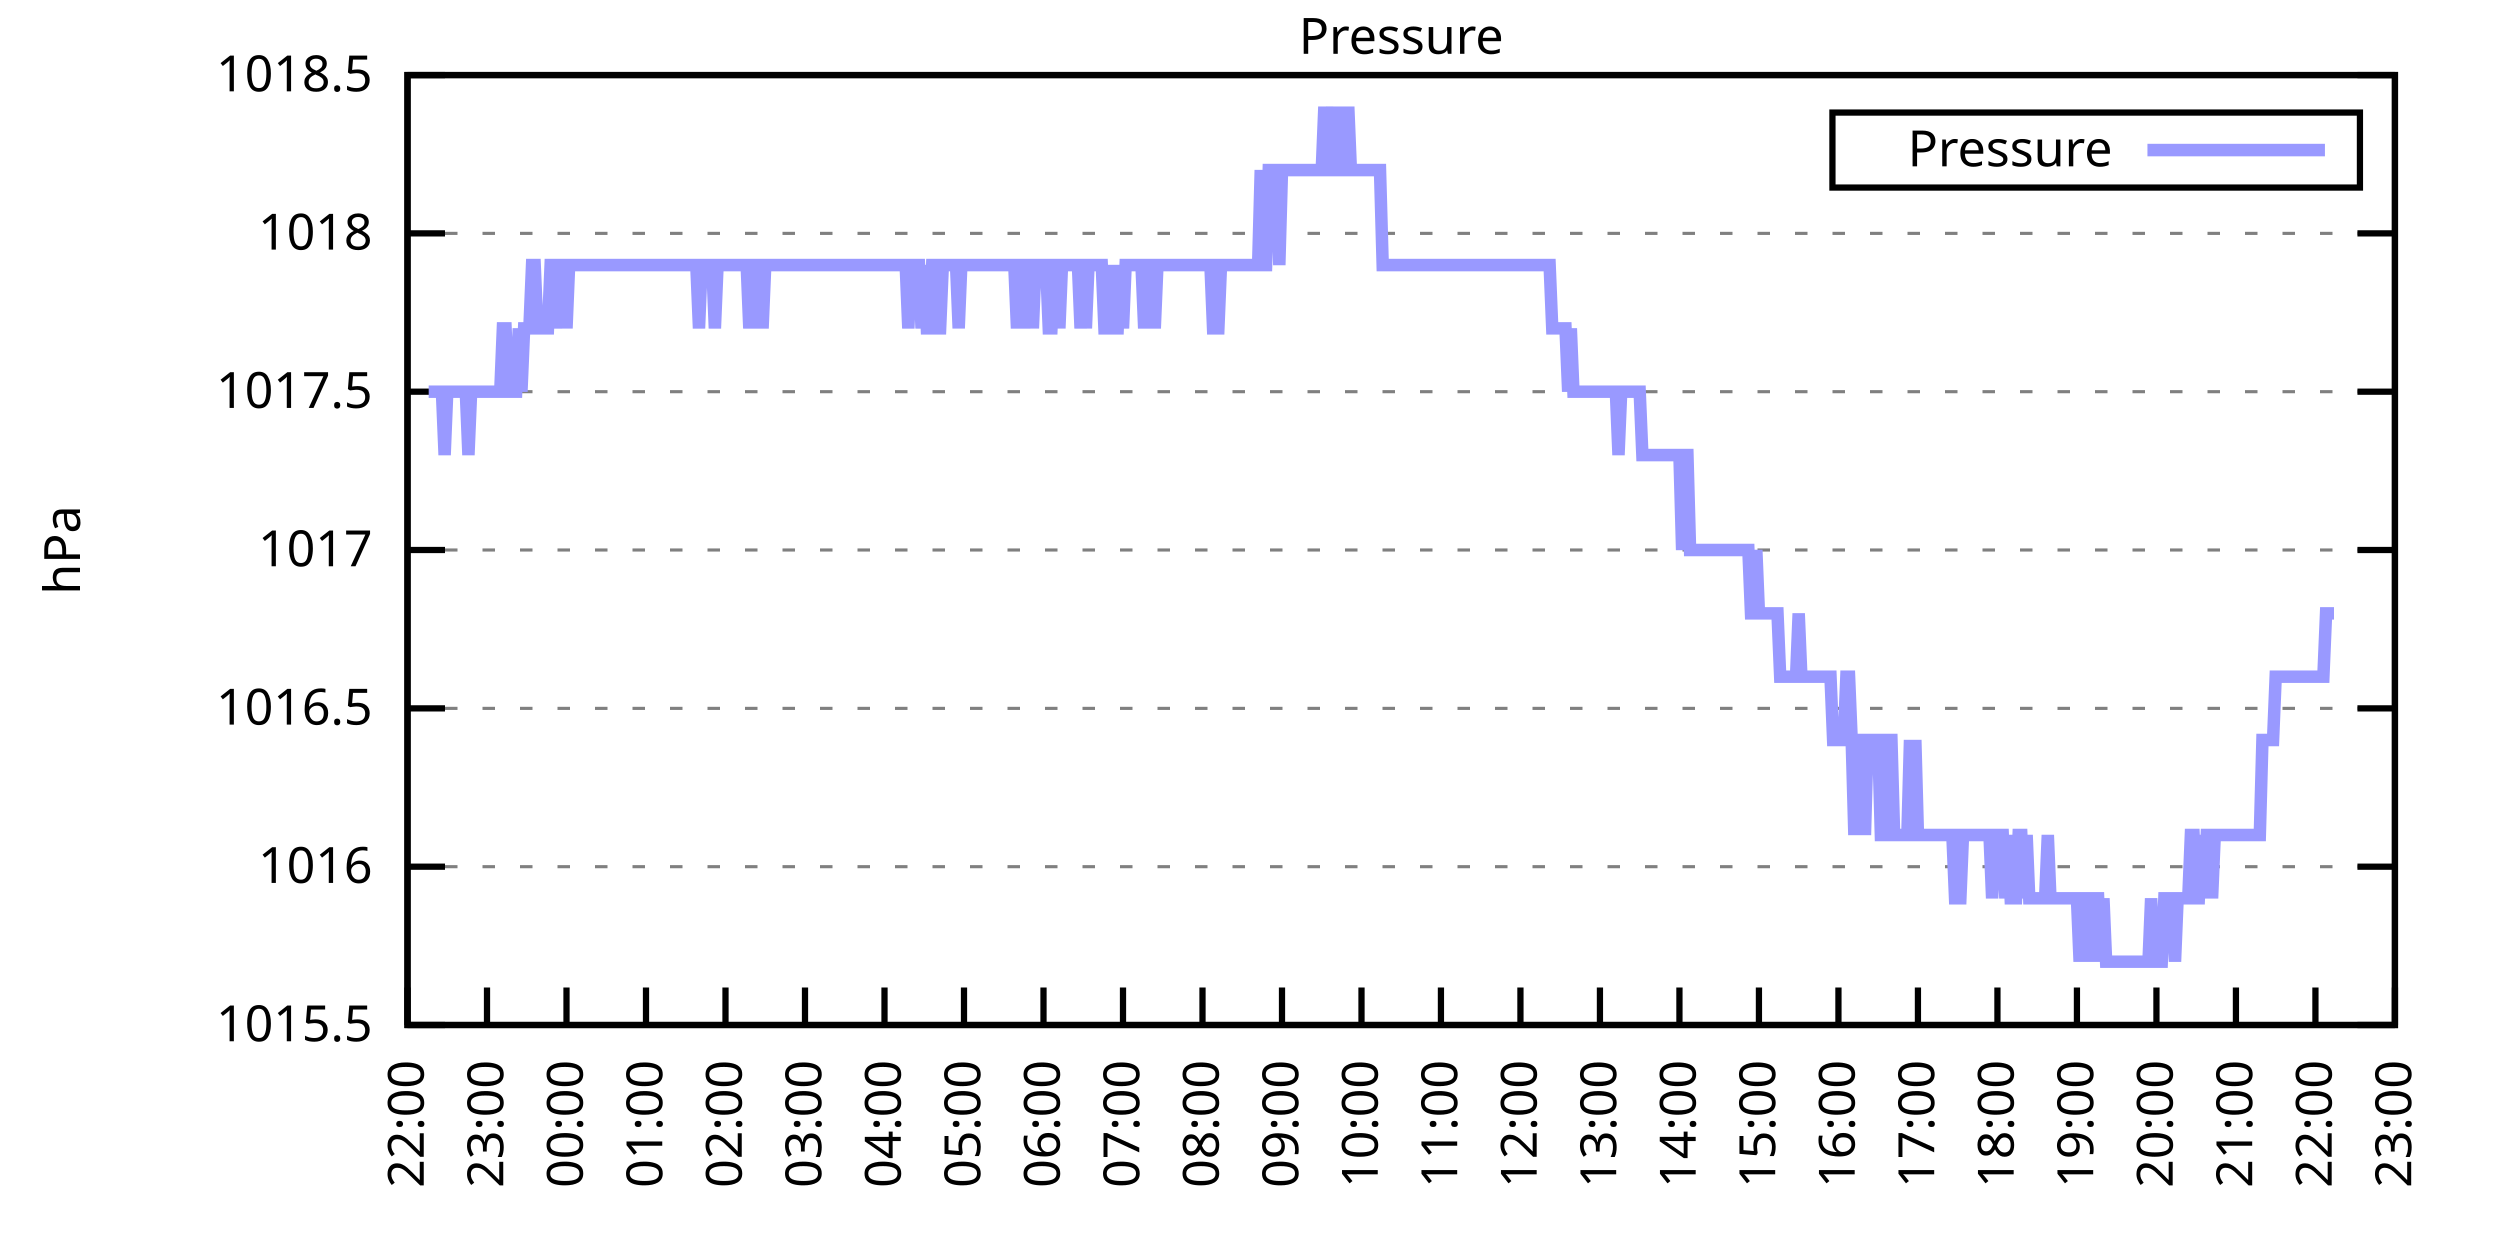
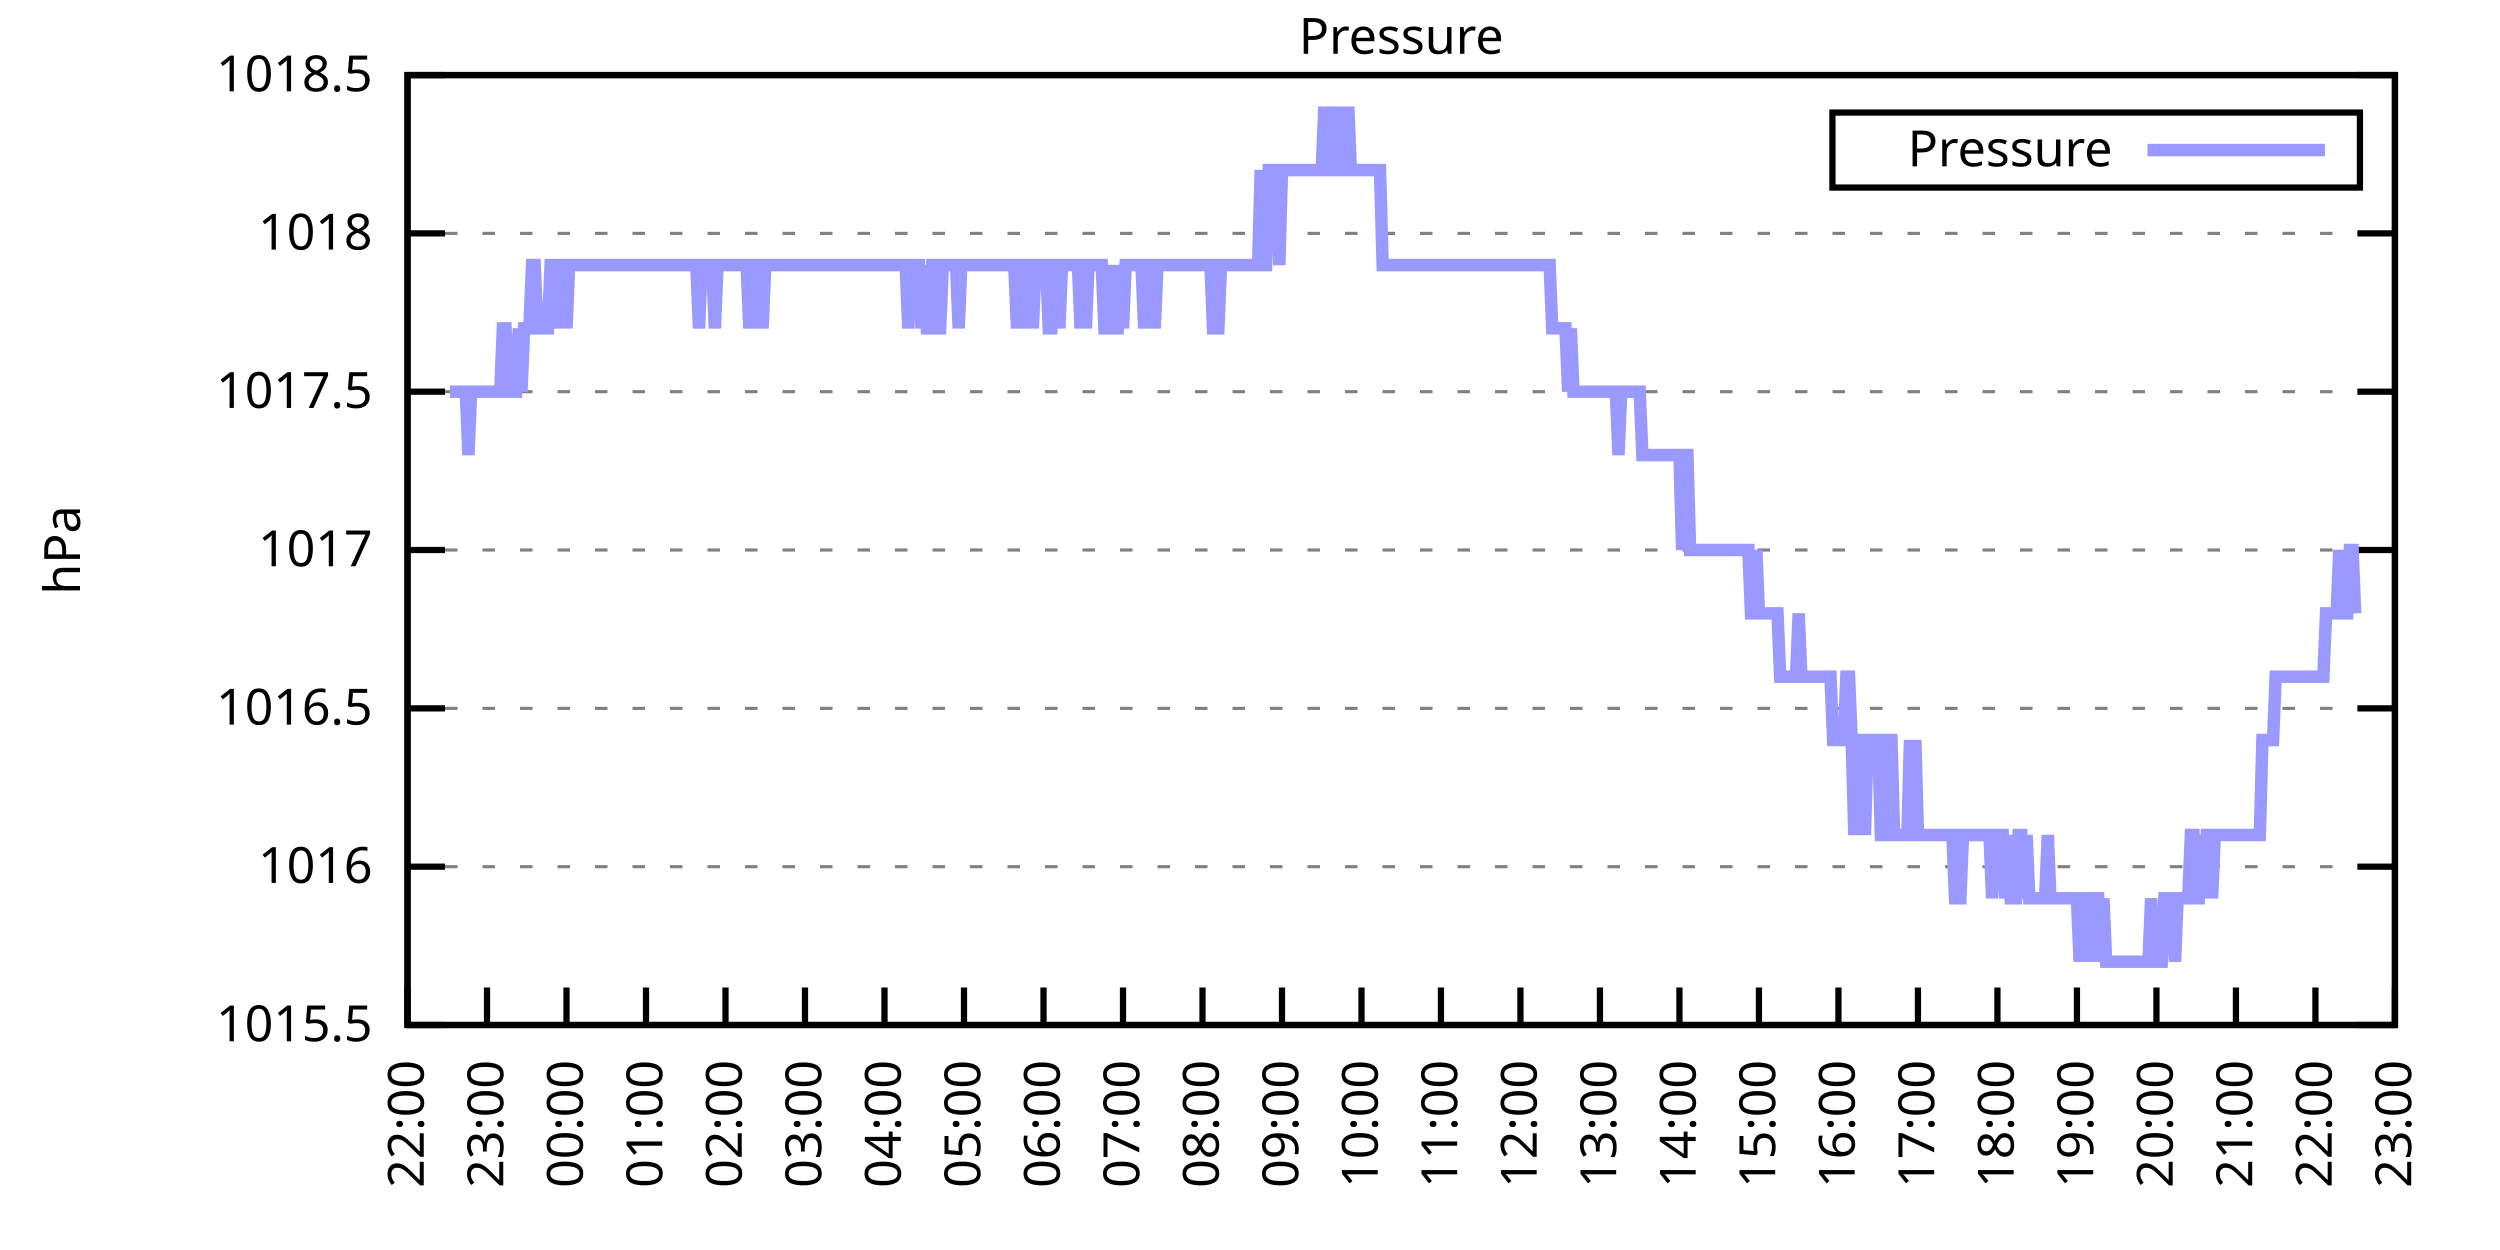
<svg xmlns="http://www.w3.org/2000/svg" xmlns:xlink="http://www.w3.org/1999/xlink" width="400" height="200" viewBox="0 0 400 200">
  <g id="gnuplot_canvas">
    <rect x="0" y="0" width="400" height="200" fill="none" />
    <defs>
      <circle id="gpDot" r="0.5" stroke-width="0.5" stroke="currentColor" />
      <path id="gpPt0" stroke-width="0.333" stroke="currentColor" d="M-1,0 h2 M0,-1 v2" />
      <path id="gpPt1" stroke-width="0.333" stroke="currentColor" d="M-1,-1 L1,1 M1,-1 L-1,1" />
      <path id="gpPt2" stroke-width="0.333" stroke="currentColor" d="M-1,0 L1,0 M0,-1 L0,1 M-1,-1 L1,1 M-1,1 L1,-1" />
      <rect id="gpPt3" stroke-width="0.333" stroke="currentColor" x="-1" y="-1" width="2" height="2" />
      <rect id="gpPt4" stroke-width="0.333" stroke="currentColor" fill="currentColor" x="-1" y="-1" width="2" height="2" />
      <circle id="gpPt5" stroke-width="0.333" stroke="currentColor" cx="0" cy="0" r="1" />
      <use xlink:href="#gpPt5" id="gpPt6" fill="currentColor" stroke="none" />
      <path id="gpPt7" stroke-width="0.333" stroke="currentColor" d="M0,-1.33 L-1.33,0.67 L1.33,0.67 z" />
      <use xlink:href="#gpPt7" id="gpPt8" fill="currentColor" stroke="none" />
      <use xlink:href="#gpPt7" id="gpPt9" stroke="currentColor" transform="rotate(180)" />
      <use xlink:href="#gpPt9" id="gpPt10" fill="currentColor" stroke="none" />
      <use xlink:href="#gpPt3" id="gpPt11" stroke="currentColor" transform="rotate(45)" />
      <use xlink:href="#gpPt11" id="gpPt12" fill="currentColor" stroke="none" />
      <path id="gpPt13" stroke-width="0.333" stroke="currentColor" d="M0,1.330 L1.265,0.411 L0.782,-1.067 L-0.782,-1.076 L-1.265,0.411 z" />
      <use xlink:href="#gpPt13" id="gpPt14" fill="currentColor" stroke="none" />
      <filter id="textbox" filterUnits="objectBoundingBox" x="0" y="0" height="1" width="1">
        <feFlood flood-color="white" flood-opacity="1" result="bgnd" />
        <feComposite in="SourceGraphic" in2="bgnd" operator="atop" />
      </filter>
      <filter id="greybox" filterUnits="objectBoundingBox" x="0" y="0" height="1" width="1">
        <feFlood flood-color="lightgrey" flood-opacity="1" result="grey" />
        <feComposite in="SourceGraphic" in2="grey" operator="atop" />
      </filter>
    </defs>
    <g fill="none" color="white" stroke="currentColor" stroke-width="1.00" stroke-linecap="butt" stroke-linejoin="miter">
</g>
    <g fill="none" color="black" stroke="currentColor" stroke-width="1.00" stroke-linecap="butt" stroke-linejoin="miter">
      <g stroke="none" shape-rendering="crispEdges">
        <polygon fill="rgb(255, 255, 255)" points="65.20,164.00 383.18,164.00 383.18,12.02 65.20,12.02 " />
      </g>
    </g>
    <g fill="none" color="black" stroke="currentColor" stroke-width="1.00" stroke-linecap="butt" stroke-linejoin="miter">
</g>
    <g fill="none" color="black" stroke="black" stroke-width="0.50" stroke-linecap="butt" stroke-linejoin="miter">
</g>
    <g fill="none" color="gray" stroke="currentColor" stroke-width="0.50" stroke-linecap="butt" stroke-linejoin="miter">
      <path stroke="gray" stroke-dasharray="2,4" class="gridline" d="M65.20,164.00 L383.19,164.00  " />
    </g>
    <g fill="none" color="gray" stroke="gray" stroke-width="1.00" stroke-linecap="butt" stroke-linejoin="miter">
</g>
    <g fill="none" color="black" stroke="currentColor" stroke-width="1.00" stroke-linecap="butt" stroke-linejoin="miter">
      <path stroke="black" d="M65.20,164.00 L71.20,164.00 M383.19,164.00 L377.19,164.00  " />
      <g transform="translate(59.60,166.60)" stroke="none" fill="black" font-family="Sans" font-size="8.00" text-anchor="end">
        <text>
          <tspan font-family="Sans"> 1015.5</tspan>
        </text>
      </g>
    </g>
    <g fill="none" color="black" stroke="currentColor" stroke-width="1.00" stroke-linecap="butt" stroke-linejoin="miter">
</g>
    <g fill="none" color="black" stroke="black" stroke-width="0.50" stroke-linecap="butt" stroke-linejoin="miter">
</g>
    <g fill="none" color="gray" stroke="currentColor" stroke-width="0.50" stroke-linecap="butt" stroke-linejoin="miter">
      <path stroke="gray" stroke-dasharray="2,4" class="gridline" d="M65.20,138.67 L383.19,138.67  " />
    </g>
    <g fill="none" color="gray" stroke="gray" stroke-width="1.00" stroke-linecap="butt" stroke-linejoin="miter">
</g>
    <g fill="none" color="black" stroke="currentColor" stroke-width="1.00" stroke-linecap="butt" stroke-linejoin="miter">
      <path stroke="black" d="M65.20,138.67 L71.20,138.67 M383.19,138.67 L377.19,138.67  " />
      <g transform="translate(59.60,141.27)" stroke="none" fill="black" font-family="Sans" font-size="8.00" text-anchor="end">
        <text>
          <tspan font-family="Sans"> 1016</tspan>
        </text>
      </g>
    </g>
    <g fill="none" color="black" stroke="currentColor" stroke-width="1.00" stroke-linecap="butt" stroke-linejoin="miter">
</g>
    <g fill="none" color="black" stroke="black" stroke-width="0.50" stroke-linecap="butt" stroke-linejoin="miter">
</g>
    <g fill="none" color="gray" stroke="currentColor" stroke-width="0.50" stroke-linecap="butt" stroke-linejoin="miter">
      <path stroke="gray" stroke-dasharray="2,4" class="gridline" d="M65.20,113.34 L383.19,113.34  " />
    </g>
    <g fill="none" color="gray" stroke="gray" stroke-width="1.00" stroke-linecap="butt" stroke-linejoin="miter">
</g>
    <g fill="none" color="black" stroke="currentColor" stroke-width="1.00" stroke-linecap="butt" stroke-linejoin="miter">
      <path stroke="black" d="M65.20,113.34 L71.20,113.34 M383.19,113.34 L377.19,113.34  " />
      <g transform="translate(59.60,115.94)" stroke="none" fill="black" font-family="Sans" font-size="8.00" text-anchor="end">
        <text>
          <tspan font-family="Sans"> 1016.5</tspan>
        </text>
      </g>
    </g>
    <g fill="none" color="black" stroke="currentColor" stroke-width="1.00" stroke-linecap="butt" stroke-linejoin="miter">
</g>
    <g fill="none" color="black" stroke="black" stroke-width="0.50" stroke-linecap="butt" stroke-linejoin="miter">
</g>
    <g fill="none" color="gray" stroke="currentColor" stroke-width="0.50" stroke-linecap="butt" stroke-linejoin="miter">
      <path stroke="gray" stroke-dasharray="2,4" class="gridline" d="M65.20,88.00 L383.19,88.00  " />
    </g>
    <g fill="none" color="gray" stroke="gray" stroke-width="1.00" stroke-linecap="butt" stroke-linejoin="miter">
</g>
    <g fill="none" color="black" stroke="currentColor" stroke-width="1.00" stroke-linecap="butt" stroke-linejoin="miter">
      <path stroke="black" d="M65.20,88.00 L71.20,88.00 M383.19,88.00 L377.19,88.00  " />
      <g transform="translate(59.60,90.60)" stroke="none" fill="black" font-family="Sans" font-size="8.00" text-anchor="end">
        <text>
          <tspan font-family="Sans"> 1017</tspan>
        </text>
      </g>
    </g>
    <g fill="none" color="black" stroke="currentColor" stroke-width="1.00" stroke-linecap="butt" stroke-linejoin="miter">
</g>
    <g fill="none" color="black" stroke="black" stroke-width="0.50" stroke-linecap="butt" stroke-linejoin="miter">
</g>
    <g fill="none" color="gray" stroke="currentColor" stroke-width="0.50" stroke-linecap="butt" stroke-linejoin="miter">
      <path stroke="gray" stroke-dasharray="2,4" class="gridline" d="M65.20,62.67 L383.19,62.67  " />
    </g>
    <g fill="none" color="gray" stroke="gray" stroke-width="1.00" stroke-linecap="butt" stroke-linejoin="miter">
</g>
    <g fill="none" color="black" stroke="currentColor" stroke-width="1.00" stroke-linecap="butt" stroke-linejoin="miter">
      <path stroke="black" d="M65.20,62.67 L71.20,62.67 M383.19,62.67 L377.19,62.67  " />
      <g transform="translate(59.60,65.27)" stroke="none" fill="black" font-family="Sans" font-size="8.00" text-anchor="end">
        <text>
          <tspan font-family="Sans"> 1017.5</tspan>
        </text>
      </g>
    </g>
    <g fill="none" color="black" stroke="currentColor" stroke-width="1.00" stroke-linecap="butt" stroke-linejoin="miter">
</g>
    <g fill="none" color="black" stroke="black" stroke-width="0.50" stroke-linecap="butt" stroke-linejoin="miter">
</g>
    <g fill="none" color="gray" stroke="currentColor" stroke-width="0.50" stroke-linecap="butt" stroke-linejoin="miter">
      <path stroke="gray" stroke-dasharray="2,4" class="gridline" d="M65.20,37.34 L383.19,37.34  " />
    </g>
    <g fill="none" color="gray" stroke="gray" stroke-width="1.00" stroke-linecap="butt" stroke-linejoin="miter">
</g>
    <g fill="none" color="black" stroke="currentColor" stroke-width="1.00" stroke-linecap="butt" stroke-linejoin="miter">
      <path stroke="black" d="M65.20,37.34 L71.20,37.34 M383.19,37.34 L377.19,37.34  " />
      <g transform="translate(59.60,39.94)" stroke="none" fill="black" font-family="Sans" font-size="8.00" text-anchor="end">
        <text>
          <tspan font-family="Sans"> 1018</tspan>
        </text>
      </g>
    </g>
    <g fill="none" color="black" stroke="currentColor" stroke-width="1.00" stroke-linecap="butt" stroke-linejoin="miter">
</g>
    <g fill="none" color="black" stroke="black" stroke-width="0.50" stroke-linecap="butt" stroke-linejoin="miter">
</g>
    <g fill="none" color="gray" stroke="currentColor" stroke-width="0.50" stroke-linecap="butt" stroke-linejoin="miter">
      <path stroke="gray" stroke-dasharray="2,4" class="gridline" d="M65.20,12.01 L383.19,12.01  " />
    </g>
    <g fill="none" color="gray" stroke="gray" stroke-width="1.00" stroke-linecap="butt" stroke-linejoin="miter">
</g>
    <g fill="none" color="black" stroke="currentColor" stroke-width="1.00" stroke-linecap="butt" stroke-linejoin="miter">
      <path stroke="black" d="M65.20,12.01 L71.20,12.01 M383.19,12.01 L377.19,12.01  " />
      <g transform="translate(59.60,14.61)" stroke="none" fill="black" font-family="Sans" font-size="8.00" text-anchor="end">
        <text>
          <tspan font-family="Sans"> 1018.5</tspan>
        </text>
      </g>
    </g>
    <g fill="none" color="black" stroke="currentColor" stroke-width="1.00" stroke-linecap="butt" stroke-linejoin="miter">
      <path stroke="black" d="M65.20,164.00 L65.20,158.00  " />
      <g transform="translate(67.80,169.60) rotate(270.00)" stroke="none" fill="black" font-family="Sans" font-size="8.00" text-anchor="end">
        <text>
          <tspan font-family="Sans">22:00</tspan>
        </text>
      </g>
    </g>
    <g fill="none" color="black" stroke="currentColor" stroke-width="1.00" stroke-linecap="butt" stroke-linejoin="miter">
      <path stroke="black" d="M77.92,164.00 L77.92,158.00  " />
      <g transform="translate(80.52,169.60) rotate(270.00)" stroke="none" fill="black" font-family="Sans" font-size="8.00" text-anchor="end">
        <text>
          <tspan font-family="Sans">23:00</tspan>
        </text>
      </g>
    </g>
    <g fill="none" color="black" stroke="currentColor" stroke-width="1.00" stroke-linecap="butt" stroke-linejoin="miter">
      <path stroke="black" d="M90.64,164.00 L90.64,158.00  " />
      <g transform="translate(93.24,169.60) rotate(270.00)" stroke="none" fill="black" font-family="Sans" font-size="8.00" text-anchor="end">
        <text>
          <tspan font-family="Sans">00:00</tspan>
        </text>
      </g>
    </g>
    <g fill="none" color="black" stroke="currentColor" stroke-width="1.00" stroke-linecap="butt" stroke-linejoin="miter">
      <path stroke="black" d="M103.36,164.00 L103.36,158.00  " />
      <g transform="translate(105.96,169.60) rotate(270.00)" stroke="none" fill="black" font-family="Sans" font-size="8.00" text-anchor="end">
        <text>
          <tspan font-family="Sans">01:00</tspan>
        </text>
      </g>
    </g>
    <g fill="none" color="black" stroke="currentColor" stroke-width="1.00" stroke-linecap="butt" stroke-linejoin="miter">
      <path stroke="black" d="M116.08,164.00 L116.08,158.00  " />
      <g transform="translate(118.68,169.60) rotate(270.00)" stroke="none" fill="black" font-family="Sans" font-size="8.00" text-anchor="end">
        <text>
          <tspan font-family="Sans">02:00</tspan>
        </text>
      </g>
    </g>
    <g fill="none" color="black" stroke="currentColor" stroke-width="1.00" stroke-linecap="butt" stroke-linejoin="miter">
      <path stroke="black" d="M128.80,164.00 L128.80,158.00  " />
      <g transform="translate(131.40,169.60) rotate(270.00)" stroke="none" fill="black" font-family="Sans" font-size="8.00" text-anchor="end">
        <text>
          <tspan font-family="Sans">03:00</tspan>
        </text>
      </g>
    </g>
    <g fill="none" color="black" stroke="currentColor" stroke-width="1.00" stroke-linecap="butt" stroke-linejoin="miter">
      <path stroke="black" d="M141.52,164.00 L141.52,158.00  " />
      <g transform="translate(144.12,169.60) rotate(270.00)" stroke="none" fill="black" font-family="Sans" font-size="8.00" text-anchor="end">
        <text>
          <tspan font-family="Sans">04:00</tspan>
        </text>
      </g>
    </g>
    <g fill="none" color="black" stroke="currentColor" stroke-width="1.00" stroke-linecap="butt" stroke-linejoin="miter">
      <path stroke="black" d="M154.24,164.00 L154.24,158.00  " />
      <g transform="translate(156.84,169.60) rotate(270.00)" stroke="none" fill="black" font-family="Sans" font-size="8.00" text-anchor="end">
        <text>
          <tspan font-family="Sans">05:00</tspan>
        </text>
      </g>
    </g>
    <g fill="none" color="black" stroke="currentColor" stroke-width="1.00" stroke-linecap="butt" stroke-linejoin="miter">
      <path stroke="black" d="M166.96,164.00 L166.96,158.00  " />
      <g transform="translate(169.56,169.60) rotate(270.00)" stroke="none" fill="black" font-family="Sans" font-size="8.00" text-anchor="end">
        <text>
          <tspan font-family="Sans">06:00</tspan>
        </text>
      </g>
    </g>
    <g fill="none" color="black" stroke="currentColor" stroke-width="1.00" stroke-linecap="butt" stroke-linejoin="miter">
      <path stroke="black" d="M179.68,164.00 L179.68,158.00  " />
      <g transform="translate(182.28,169.60) rotate(270.00)" stroke="none" fill="black" font-family="Sans" font-size="8.00" text-anchor="end">
        <text>
          <tspan font-family="Sans">07:00</tspan>
        </text>
      </g>
    </g>
    <g fill="none" color="black" stroke="currentColor" stroke-width="1.00" stroke-linecap="butt" stroke-linejoin="miter">
      <path stroke="black" d="M192.40,164.00 L192.40,158.00  " />
      <g transform="translate(195.00,169.60) rotate(270.00)" stroke="none" fill="black" font-family="Sans" font-size="8.00" text-anchor="end">
        <text>
          <tspan font-family="Sans">08:00</tspan>
        </text>
      </g>
    </g>
    <g fill="none" color="black" stroke="currentColor" stroke-width="1.00" stroke-linecap="butt" stroke-linejoin="miter">
      <path stroke="black" d="M205.12,164.00 L205.12,158.00  " />
      <g transform="translate(207.72,169.60) rotate(270.00)" stroke="none" fill="black" font-family="Sans" font-size="8.00" text-anchor="end">
        <text>
          <tspan font-family="Sans">09:00</tspan>
        </text>
      </g>
    </g>
    <g fill="none" color="black" stroke="currentColor" stroke-width="1.00" stroke-linecap="butt" stroke-linejoin="miter">
      <path stroke="black" d="M217.84,164.00 L217.84,158.00  " />
      <g transform="translate(220.44,169.60) rotate(270.00)" stroke="none" fill="black" font-family="Sans" font-size="8.00" text-anchor="end">
        <text>
          <tspan font-family="Sans">10:00</tspan>
        </text>
      </g>
    </g>
    <g fill="none" color="black" stroke="currentColor" stroke-width="1.00" stroke-linecap="butt" stroke-linejoin="miter">
      <path stroke="black" d="M230.55,164.00 L230.55,158.00  " />
      <g transform="translate(233.15,169.60) rotate(270.00)" stroke="none" fill="black" font-family="Sans" font-size="8.00" text-anchor="end">
        <text>
          <tspan font-family="Sans">11:00</tspan>
        </text>
      </g>
    </g>
    <g fill="none" color="black" stroke="currentColor" stroke-width="1.00" stroke-linecap="butt" stroke-linejoin="miter">
      <path stroke="black" d="M243.27,164.00 L243.27,158.00  " />
      <g transform="translate(245.87,169.60) rotate(270.00)" stroke="none" fill="black" font-family="Sans" font-size="8.00" text-anchor="end">
        <text>
          <tspan font-family="Sans">12:00</tspan>
        </text>
      </g>
    </g>
    <g fill="none" color="black" stroke="currentColor" stroke-width="1.00" stroke-linecap="butt" stroke-linejoin="miter">
      <path stroke="black" d="M255.99,164.00 L255.99,158.00  " />
      <g transform="translate(258.59,169.60) rotate(270.00)" stroke="none" fill="black" font-family="Sans" font-size="8.00" text-anchor="end">
        <text>
          <tspan font-family="Sans">13:00</tspan>
        </text>
      </g>
    </g>
    <g fill="none" color="black" stroke="currentColor" stroke-width="1.00" stroke-linecap="butt" stroke-linejoin="miter">
      <path stroke="black" d="M268.71,164.00 L268.71,158.00  " />
      <g transform="translate(271.31,169.60) rotate(270.00)" stroke="none" fill="black" font-family="Sans" font-size="8.00" text-anchor="end">
        <text>
          <tspan font-family="Sans">14:00</tspan>
        </text>
      </g>
    </g>
    <g fill="none" color="black" stroke="currentColor" stroke-width="1.00" stroke-linecap="butt" stroke-linejoin="miter">
      <path stroke="black" d="M281.43,164.00 L281.43,158.00  " />
      <g transform="translate(284.03,169.60) rotate(270.00)" stroke="none" fill="black" font-family="Sans" font-size="8.00" text-anchor="end">
        <text>
          <tspan font-family="Sans">15:00</tspan>
        </text>
      </g>
    </g>
    <g fill="none" color="black" stroke="currentColor" stroke-width="1.00" stroke-linecap="butt" stroke-linejoin="miter">
      <path stroke="black" d="M294.15,164.00 L294.15,158.00  " />
      <g transform="translate(296.75,169.60) rotate(270.00)" stroke="none" fill="black" font-family="Sans" font-size="8.00" text-anchor="end">
        <text>
          <tspan font-family="Sans">16:00</tspan>
        </text>
      </g>
    </g>
    <g fill="none" color="black" stroke="currentColor" stroke-width="1.00" stroke-linecap="butt" stroke-linejoin="miter">
      <path stroke="black" d="M306.87,164.00 L306.87,158.00  " />
      <g transform="translate(309.47,169.60) rotate(270.00)" stroke="none" fill="black" font-family="Sans" font-size="8.00" text-anchor="end">
        <text>
          <tspan font-family="Sans">17:00</tspan>
        </text>
      </g>
    </g>
    <g fill="none" color="black" stroke="currentColor" stroke-width="1.00" stroke-linecap="butt" stroke-linejoin="miter">
      <path stroke="black" d="M319.59,164.00 L319.59,158.00  " />
      <g transform="translate(322.19,169.60) rotate(270.00)" stroke="none" fill="black" font-family="Sans" font-size="8.00" text-anchor="end">
        <text>
          <tspan font-family="Sans">18:00</tspan>
        </text>
      </g>
    </g>
    <g fill="none" color="black" stroke="currentColor" stroke-width="1.00" stroke-linecap="butt" stroke-linejoin="miter">
      <path stroke="black" d="M332.31,164.00 L332.31,158.00  " />
      <g transform="translate(334.91,169.60) rotate(270.00)" stroke="none" fill="black" font-family="Sans" font-size="8.00" text-anchor="end">
        <text>
          <tspan font-family="Sans">19:00</tspan>
        </text>
      </g>
    </g>
    <g fill="none" color="black" stroke="currentColor" stroke-width="1.00" stroke-linecap="butt" stroke-linejoin="miter">
      <path stroke="black" d="M345.03,164.00 L345.03,158.00  " />
      <g transform="translate(347.63,169.60) rotate(270.00)" stroke="none" fill="black" font-family="Sans" font-size="8.00" text-anchor="end">
        <text>
          <tspan font-family="Sans">20:00</tspan>
        </text>
      </g>
    </g>
    <g fill="none" color="black" stroke="currentColor" stroke-width="1.00" stroke-linecap="butt" stroke-linejoin="miter">
      <path stroke="black" d="M357.75,164.00 L357.75,158.00  " />
      <g transform="translate(360.35,169.60) rotate(270.00)" stroke="none" fill="black" font-family="Sans" font-size="8.00" text-anchor="end">
        <text>
          <tspan font-family="Sans">21:00</tspan>
        </text>
      </g>
    </g>
    <g fill="none" color="black" stroke="currentColor" stroke-width="1.00" stroke-linecap="butt" stroke-linejoin="miter">
      <path stroke="black" d="M370.47,164.00 L370.47,158.00  " />
      <g transform="translate(373.07,169.60) rotate(270.00)" stroke="none" fill="black" font-family="Sans" font-size="8.00" text-anchor="end">
        <text>
          <tspan font-family="Sans">22:00</tspan>
        </text>
      </g>
    </g>
    <g fill="none" color="black" stroke="currentColor" stroke-width="1.00" stroke-linecap="butt" stroke-linejoin="miter">
      <path stroke="black" d="M383.19,164.00 L383.19,158.00  " />
      <g transform="translate(385.79,169.60) rotate(270.00)" stroke="none" fill="black" font-family="Sans" font-size="8.00" text-anchor="end">
        <text>
          <tspan font-family="Sans">23:00</tspan>
        </text>
      </g>
    </g>
    <g fill="none" color="black" stroke="currentColor" stroke-width="1.00" stroke-linecap="butt" stroke-linejoin="miter">
</g>
    <g fill="none" color="black" stroke="currentColor" stroke-width="1.00" stroke-linecap="butt" stroke-linejoin="miter">
      <path stroke="black" d="M65.20,12.01 L65.20,164.00 L383.19,164.00 L383.19,12.01 L65.20,12.01 Z  " />
    </g>
    <g fill="none" color="black" stroke="currentColor" stroke-width="1.00" stroke-linecap="butt" stroke-linejoin="miter">
</g>
    <g fill="none" color="black" stroke="currentColor" stroke-width="1.00" stroke-linecap="butt" stroke-linejoin="miter">
      <path stroke="black" d="M293.19,30.01 L293.19,18.01 L377.59,18.01 L377.59,30.01 L293.19,30.01 Z  " />
    </g>
    <g id="Pressure_plot_1">
      <g fill="none" color="white" stroke="black" stroke-width="2.00" stroke-linecap="butt" stroke-linejoin="miter">
</g>
      <g fill="none" color="black" stroke="currentColor" stroke-width="2.00" stroke-linecap="butt" stroke-linejoin="miter">
        <g transform="translate(337.99,26.61)" stroke="none" fill="black" font-family="Sans" font-size="8.00" text-anchor="end">
          <text>
            <tspan font-family="Sans">Pressure</tspan>
          </text>
        </g>
      </g>
      <g fill="none" color="black" stroke="currentColor" stroke-width="2.00" stroke-linecap="butt" stroke-linejoin="miter">
-         <path stroke="rgb(153, 153, 255)" d="M343.59,24.01 L371.99,24.01 M68.59,62.67 L69.02,62.67 L69.44,62.67 L69.86,62.67 L70.29,62.67 L70.71,62.67   L71.14,72.81 L71.56,62.67 L71.98,62.67 L72.41,62.67 L72.83,62.67 L73.26,62.67 L73.68,62.67 L74.10,62.67   L74.53,62.67 L74.95,72.81 L75.38,62.67 L75.80,62.67 L76.22,62.67 L76.65,62.67 L77.07,62.67 L77.50,62.67   L77.92,62.67 L78.34,62.67 L78.77,62.67 L79.19,62.67 L79.62,62.67 L80.04,62.67 L80.46,52.54 L80.89,52.54   L81.31,62.67 L81.74,62.67 L82.16,62.67 L82.58,62.67 L83.01,52.54 L83.43,62.67 L83.86,52.54 L84.28,52.54   L84.70,52.54 L85.13,42.41 L85.55,42.41 L85.98,52.54 L86.40,52.54 L86.82,52.54 L87.25,52.54 L87.67,52.54   L88.10,42.41 L88.52,42.41 L88.94,52.54 L89.37,42.41 L89.79,42.41 L90.22,42.41 L90.64,52.54 L91.06,42.41   L91.49,42.41 L91.91,42.41 L92.34,42.41 L92.76,42.41 L93.18,42.41 L93.61,42.41 L94.03,42.41 L94.46,42.41   L94.88,42.41 L95.30,42.41 L95.73,42.41 L96.15,42.41 L96.58,42.41 L97.00,42.41 L97.42,42.41 L97.85,42.41   L98.27,42.41 L98.69,42.41 L99.12,42.41 L99.54,42.41 L99.97,42.41 L100.39,42.41 L100.81,42.41 L101.24,42.41   L101.66,42.41 L102.09,42.41 L102.51,42.41 L102.93,42.41 L103.36,42.41 L103.78,42.41 L104.21,42.41 L104.63,42.41   L105.05,42.41 L105.48,42.41 L105.90,42.41 L106.33,42.41 L106.75,42.41 L107.17,42.41 L107.60,42.41 L108.02,42.41   L108.45,42.41 L108.87,42.41 L109.29,42.41 L109.72,42.41 L110.14,42.41 L110.57,42.41 L110.99,42.41 L111.41,42.41   L111.84,52.54 L112.26,42.41 L112.69,42.41 L113.11,42.41 L113.53,42.41 L113.96,42.41 L114.38,52.54 L114.81,42.41   L115.23,42.41 L115.65,42.41 L116.08,42.41 L116.50,42.41 L116.93,42.41 L117.35,42.41 L117.77,42.41 L118.20,42.41   L118.62,42.41 L119.05,42.41 L119.47,42.41 L119.89,52.54 L120.32,42.41 L120.74,42.41 L121.17,52.54 L121.59,42.41   L122.01,52.54 L122.44,42.41 L122.86,42.41 L123.29,42.41 L123.71,42.41 L124.13,42.41 L124.56,42.41 L124.98,42.41   L125.41,42.41 L125.83,42.41 L126.25,42.41 L126.68,42.41 L127.10,42.41 L127.53,42.41 L127.95,42.41 L128.37,42.41   L128.80,42.41 L129.22,42.41 L129.65,42.41 L130.07,42.41 L130.49,42.41 L130.92,42.41 L131.34,42.41 L131.77,42.41   L132.19,42.41 L132.61,42.41 L133.04,42.41 L133.46,42.41 L133.89,42.41 L134.31,42.41 L134.73,42.41 L135.16,42.41   L135.58,42.41 L136.01,42.41 L136.43,42.41 L136.85,42.41 L137.28,42.41 L137.70,42.41 L138.13,42.41 L138.55,42.41   L138.97,42.41 L139.40,42.41 L139.82,42.41 L140.25,42.41 L140.67,42.41 L141.09,42.41 L141.52,42.41 L141.94,42.41   L142.37,42.41 L142.79,42.41 L143.21,42.41 L143.64,42.41 L144.06,42.41 L144.49,42.41 L144.91,42.41 L145.33,52.54   L145.76,42.41 L146.18,42.41 L146.61,42.41 L147.03,42.41 L147.45,52.54 L147.88,42.41 L148.30,52.54 L148.73,52.54   L149.15,42.41 L149.57,42.41 L150.00,52.54 L150.42,52.54 L150.85,42.41 L151.27,42.41 L151.69,42.41 L152.12,42.41   L152.54,42.41 L152.97,42.41 L153.39,52.54 L153.81,42.41 L154.24,42.41 L154.66,42.41 L155.09,42.41 L155.51,42.41   L155.93,42.41 L156.36,42.41 L156.78,42.41 L157.21,42.41 L157.63,42.41 L158.05,42.41 L158.48,42.41 L158.90,42.41   L159.33,42.41 L159.75,42.41 L160.17,42.41 L160.60,42.41 L161.02,42.41 L161.44,42.41 L161.87,42.41 L162.29,42.41   L162.72,52.54 L163.14,42.41 L163.56,42.41 L163.99,52.54 L164.41,42.41 L164.84,42.41 L165.26,52.54 L165.68,42.41   L166.11,42.41 L166.53,42.41 L166.96,42.41 L167.38,42.41 L167.80,52.54 L168.23,52.54 L168.65,42.41 L169.08,42.41   L169.50,52.54 L169.92,42.41 L170.35,42.41 L170.77,42.41 L171.20,42.41 L171.62,42.41 L172.04,42.41 L172.47,42.41   L172.89,52.54 L173.32,42.41 L173.74,52.54 L174.16,42.41 L174.59,42.41 L175.01,42.41 L175.44,42.41 L175.86,42.41   L176.28,42.41 L176.71,52.54 L177.13,52.54 L177.56,52.54 L177.98,42.41 L178.40,52.54 L178.83,52.54 L179.25,42.41   L179.68,52.54 L180.10,42.41 L180.52,42.41 L180.95,42.41 L181.37,42.41 L181.80,42.41 L182.22,42.41 L182.64,42.41   L183.07,52.54 L183.49,42.41 L183.92,42.41 L184.34,42.41 L184.76,52.54 L185.19,42.41 L185.61,42.41 L186.04,42.41   L186.46,42.41 L186.88,42.41 L187.31,42.41 L187.73,42.41 L188.16,42.41 L188.58,42.41 L189.00,42.41 L189.43,42.41   L189.85,42.41 L190.28,42.41 L190.70,42.41 L191.12,42.41 L191.55,42.41 L191.97,42.41 L192.40,42.41 L192.82,42.41   L193.24,42.41 L193.67,42.41 L194.09,52.54 L194.52,52.54 L194.94,52.54 L195.36,42.41 L195.79,42.41 L196.21,42.41   L196.64,42.41 L197.06,42.41 L197.48,42.41 L197.91,42.41 L198.33,42.41 L198.76,42.41 L199.18,42.41 L199.60,42.41   L200.03,42.41 L200.45,42.41 L200.88,42.41 L201.30,42.41 L201.72,27.21 L202.15,42.41 L202.57,42.41 L203.00,27.21   L203.42,27.21 L203.84,27.21 L204.27,27.21 L204.69,42.41 L205.12,27.21 L205.54,27.21 L205.96,27.21 L206.39,27.21   L206.81,27.21 L207.24,27.21 L207.66,27.21 L208.08,27.21 L208.51,27.21 L208.93,27.21 L209.36,27.21 L209.78,27.21   L210.20,27.21 L210.63,27.21 L211.05,27.21 L211.48,27.21 L211.90,17.08 L212.32,27.21 L212.54,27.21 L213.17,17.08   L213.60,27.21 L214.02,27.21 L214.44,27.21 L214.87,17.08 L215.29,27.21 L215.72,17.08 L216.14,27.21 L216.56,27.21   L216.99,27.21 L217.41,27.21 L217.84,27.21 L218.26,27.21 L218.68,27.21 L219.11,27.21 L219.53,27.21 L219.96,27.21   L220.38,27.21 L220.80,27.21 L221.23,42.41 L221.65,42.41 L222.08,42.41 L222.50,42.41 L222.92,42.41 L223.35,42.41   L223.77,42.41 L224.20,42.41 L224.62,42.41 L225.04,42.41 L225.47,42.41 L225.89,42.41 L226.31,42.41 L226.74,42.41   L227.16,42.41 L227.59,42.41 L228.01,42.41 L228.43,42.41 L228.86,42.41 L229.28,42.41 L229.71,42.41 L230.13,42.41   L230.55,42.41 L230.98,42.41 L231.40,42.41 L231.83,42.41 L232.25,42.41 L232.67,42.41 L233.10,42.41 L233.52,42.41   L233.95,42.41 L234.37,42.41 L234.79,42.41 L235.22,42.41 L235.64,42.41 L236.07,42.41 L236.49,42.41 L236.91,42.41   L237.34,42.41 L237.76,42.41 L238.19,42.41 L238.61,42.41 L239.03,42.41 L239.46,42.41 L239.88,42.41 L240.31,42.41   L240.73,42.41 L241.15,42.41 L241.58,42.41 L242.00,42.41 L242.43,42.41 L242.85,42.41 L243.27,42.41 L243.70,42.41   L244.12,42.41 L244.55,42.41 L244.97,42.41 L245.39,42.41 L245.82,42.41 L246.24,42.41 L246.67,42.41 L247.09,42.41   L247.51,42.41 L247.94,42.41 L248.36,52.54 L248.79,52.54 L249.21,52.54 L249.63,52.54 L250.06,52.54 L250.48,52.54   L250.91,62.67 L251.33,52.54 L251.75,62.67 L252.18,62.67 L252.60,62.67 L253.03,62.67 L253.45,62.67 L253.87,62.67   L254.30,62.67 L254.72,62.67 L255.15,62.67 L255.57,62.67 L255.99,62.67 L256.42,62.67 L256.84,62.67 L257.27,62.67   L257.69,62.67 L258.11,62.67 L258.54,62.67 L258.96,72.81 L259.39,62.67 L259.81,62.67 L260.23,62.67 L260.66,62.67   L261.08,62.67 L261.51,62.67 L261.93,62.67 L262.35,62.67 L262.78,72.81 L263.20,72.81 L263.63,72.81 L264.05,72.81   L264.47,72.81 L264.90,72.81 L265.32,72.81 L265.75,72.81 L266.17,72.81 L266.59,72.81 L267.02,72.81 L267.44,72.81   L267.87,72.81 L268.29,72.81 L268.71,72.81 L269.14,88.00 L269.56,72.81 L269.99,72.81 L270.41,88.00 L270.83,88.00   L271.26,88.00 L271.68,88.00 L272.11,88.00 L272.53,88.00 L272.95,88.00 L273.38,88.00 L273.80,88.00 L274.23,88.00   L274.65,88.00 L275.07,88.00 L275.50,88.00 L275.92,88.00 L276.35,88.00 L276.77,88.00 L277.19,88.00 L277.62,88.00   L278.04,88.00 L278.47,88.00 L278.89,88.00 L279.31,88.00 L279.74,88.00 L280.16,98.14 L280.59,98.14 L281.01,88.00   L281.43,98.14 L281.86,98.14 L282.28,98.14 L282.71,98.14 L283.13,98.14 L283.55,98.14 L283.98,98.14 L284.40,98.14   L284.83,108.27 L285.25,108.27 L285.67,108.27 L286.10,108.27 L286.52,108.27 L286.95,108.27 L287.37,108.27 L287.79,98.14   L288.22,108.27 L288.64,108.27 L289.06,108.27 L289.49,108.27 L289.91,108.27 L290.34,108.27 L290.76,108.27 L291.18,108.27   L291.61,108.27 L292.03,108.27 L292.46,108.27 L292.88,108.27 L293.30,118.40 L293.73,118.40 L294.15,118.40 L294.58,118.40   L295.00,118.40 L295.42,108.27 L295.85,108.27 L296.27,118.40 L296.70,133.60 L297.12,118.40 L297.54,118.40 L297.97,118.40   L298.39,133.60 L298.82,118.40 L299.24,118.40 L299.66,118.40 L300.09,118.40 L300.51,118.40 L300.94,133.60 L301.36,133.60   L301.78,118.40 L302.21,118.40 L302.63,118.40 L303.06,133.60 L303.48,133.60 L303.90,133.60 L304.33,133.60 L304.75,133.60   L305.18,133.60 L305.60,118.40 L306.02,133.60 L306.45,118.40 L306.87,133.60 L307.30,133.60 L307.72,133.60 L308.14,133.60   L308.57,133.60 L308.99,133.60 L309.42,133.60 L309.84,133.60 L310.26,133.60 L310.69,133.60 L311.11,133.60 L311.54,133.60   L311.96,133.60 L312.38,133.60 L312.81,143.73 L313.23,143.73 L313.66,143.73 L314.08,133.60 L314.50,133.60 L314.93,133.60   L315.35,133.60 L315.78,133.60 L316.20,133.60 L316.62,133.60 L317.05,133.60 L317.47,133.60 L317.90,133.60 L318.32,133.60   L318.74,143.73 L319.17,133.60 L319.59,133.60 L320.02,133.60 L320.44,133.60 L320.86,143.73 L321.29,133.60 L321.71,143.73   L322.14,143.73 L322.56,143.73 L322.98,133.60 L323.41,133.60 L323.83,143.73 L324.26,133.60 L324.68,143.73 L325.10,143.73   L325.53,143.73 L325.95,143.73 L326.38,143.73 L326.80,143.73 L327.22,143.73 L327.65,133.60 L328.07,143.73 L328.50,143.73   L328.92,143.73 L329.34,143.73 L329.77,143.73 L330.19,143.73 L330.62,143.73 L331.04,143.73 L331.46,143.73 L331.89,143.73   L332.31,143.73 L332.74,153.87 L333.16,143.73 L333.58,143.73 L334.01,153.87 L334.43,143.73 L334.86,153.87 L335.28,143.73   L335.70,143.73 L336.13,153.87 L336.55,143.73 L336.98,153.87 L337.40,153.87 L337.82,153.87 L338.25,153.87 L338.67,153.87   L339.10,153.87 L339.52,153.87 L339.94,153.87 L340.37,153.87 L340.79,153.87 L341.22,153.87 L341.64,153.87 L342.06,153.87   L342.49,153.87 L342.91,153.87 L343.34,153.87 L343.76,153.87 L344.18,143.73 L344.61,153.87 L345.03,153.87 L345.46,153.87   L345.88,153.87 L346.30,143.73 L346.73,143.73 L347.15,143.73 L347.58,143.73 L348.00,153.87 L348.42,143.73 L348.85,143.73   L349.27,143.73 L349.70,143.73 L350.12,143.73 L350.54,133.60 L350.97,133.60 L351.39,143.73 L351.81,143.73 L352.24,133.60   L352.66,143.73 L353.09,133.60 L353.51,133.60 L353.93,143.73 L354.36,133.60 L354.78,133.60 L355.21,133.60 L355.63,133.60   L356.05,133.60 L356.48,133.60 L356.90,133.60 L357.33,133.60 L357.75,133.60 L358.17,133.60 L358.60,133.60 L359.02,133.60   L359.45,133.60 L359.87,133.60 L360.29,133.60 L360.72,133.60 L361.14,133.60 L361.57,133.60 L361.99,118.40 L362.41,118.40   L362.84,118.40 L363.26,118.40 L363.69,118.40 L364.11,108.27 L364.53,108.27 L364.96,108.27 L365.38,108.27 L365.81,108.27   L366.23,108.27 L366.65,108.27 L367.08,108.27 L367.50,108.27 L367.93,108.27 L368.35,108.27 L368.77,108.27 L369.20,108.27   L369.62,108.27 L370.05,108.27 L370.47,108.27 L370.89,108.27 L371.32,108.27 L371.74,108.27 L372.17,98.14 L372.59,98.14   L373.01,98.14 L373.44,98.14  " />
+         <path stroke="rgb(153, 153, 255)" d="M343.59,24.01 L371.99,24.01 M71.98,62.67 L72.41,62.67 L72.83,62.67 L73.26,62.67 L73.68,62.67 L74.10,62.67   L74.53,62.67 L74.95,72.81 L75.38,62.67 L75.80,62.67 L76.22,62.67 L76.65,62.67 L77.07,62.67 L77.50,62.67   L77.92,62.67 L78.34,62.67 L78.77,62.67 L79.19,62.67 L79.62,62.67 L80.04,62.67 L80.46,52.54 L80.89,52.54   L81.31,62.67 L81.74,62.67 L82.16,62.67 L82.58,62.67 L83.01,52.54 L83.43,62.67 L83.86,52.54 L84.28,52.54   L84.70,52.54 L85.13,42.41 L85.55,42.41 L85.98,52.54 L86.40,52.54 L86.82,52.54 L87.25,52.54 L87.67,52.54   L88.10,42.41 L88.52,42.41 L88.94,52.54 L89.37,42.41 L89.79,42.41 L90.22,42.41 L90.64,52.54 L91.06,42.41   L91.49,42.41 L91.91,42.41 L92.34,42.41 L92.76,42.41 L93.18,42.41 L93.61,42.41 L94.03,42.41 L94.46,42.41   L94.88,42.41 L95.30,42.41 L95.73,42.41 L96.15,42.41 L96.58,42.41 L97.00,42.41 L97.42,42.41 L97.85,42.41   L98.27,42.41 L98.69,42.41 L99.12,42.41 L99.54,42.41 L99.97,42.41 L100.39,42.41 L100.81,42.41 L101.24,42.41   L101.66,42.41 L102.09,42.41 L102.51,42.41 L102.93,42.41 L103.36,42.41 L103.78,42.41 L104.21,42.41 L104.63,42.41   L105.05,42.41 L105.48,42.41 L105.90,42.41 L106.33,42.41 L106.75,42.41 L107.17,42.41 L107.60,42.41 L108.02,42.41   L108.45,42.41 L108.87,42.41 L109.29,42.41 L109.72,42.41 L110.14,42.41 L110.57,42.41 L110.99,42.41 L111.41,42.41   L111.84,52.54 L112.26,42.41 L112.69,42.41 L113.11,42.41 L113.53,42.41 L113.96,42.41 L114.38,52.54 L114.81,42.41   L115.23,42.41 L115.65,42.41 L116.08,42.41 L116.50,42.41 L116.93,42.41 L117.35,42.41 L117.77,42.41 L118.20,42.41   L118.62,42.41 L119.05,42.41 L119.47,42.41 L119.89,52.54 L120.32,42.41 L120.74,42.41 L121.17,52.54 L121.59,42.41   L122.01,52.54 L122.44,42.41 L122.86,42.41 L123.29,42.41 L123.71,42.41 L124.13,42.41 L124.56,42.41 L124.98,42.41   L125.41,42.41 L125.83,42.41 L126.25,42.41 L126.68,42.41 L127.10,42.41 L127.53,42.41 L127.95,42.41 L128.37,42.41   L128.80,42.41 L129.22,42.41 L129.65,42.41 L130.07,42.41 L130.49,42.41 L130.92,42.41 L131.34,42.41 L131.77,42.41   L132.19,42.41 L132.61,42.41 L133.04,42.41 L133.46,42.41 L133.89,42.41 L134.31,42.41 L134.73,42.41 L135.16,42.41   L135.58,42.41 L136.01,42.41 L136.43,42.41 L136.85,42.41 L137.28,42.41 L137.70,42.41 L138.13,42.41 L138.55,42.41   L138.97,42.41 L139.40,42.41 L139.82,42.41 L140.25,42.41 L140.67,42.41 L141.09,42.41 L141.52,42.41 L141.94,42.41   L142.37,42.41 L142.79,42.41 L143.21,42.41 L143.64,42.41 L144.06,42.41 L144.49,42.41 L144.91,42.41 L145.33,52.54   L145.76,42.41 L146.18,42.41 L146.61,42.41 L147.03,42.41 L147.45,52.54 L147.88,42.41 L148.30,52.54 L148.73,52.54   L149.15,42.41 L149.57,42.41 L150.00,52.54 L150.42,52.54 L150.85,42.41 L151.27,42.41 L151.69,42.41 L152.12,42.41   L152.54,42.41 L152.97,42.41 L153.39,52.54 L153.81,42.41 L154.24,42.41 L154.66,42.41 L155.09,42.41 L155.51,42.41   L155.93,42.41 L156.36,42.41 L156.78,42.41 L157.21,42.41 L157.63,42.41 L158.05,42.41 L158.48,42.41 L158.90,42.41   L159.33,42.41 L159.75,42.41 L160.17,42.41 L160.60,42.41 L161.02,42.41 L161.44,42.41 L161.87,42.41 L162.29,42.41   L162.72,52.54 L163.14,42.41 L163.56,42.41 L163.99,52.54 L164.41,42.41 L164.84,42.41 L165.26,52.54 L165.68,42.41   L166.11,42.41 L166.53,42.41 L166.96,42.41 L167.38,42.41 L167.80,52.54 L168.23,52.54 L168.65,42.41 L169.08,42.41   L169.50,52.54 L169.92,42.41 L170.35,42.41 L170.77,42.41 L171.20,42.41 L171.62,42.41 L172.04,42.41 L172.47,42.41   L172.89,52.54 L173.32,42.41 L173.74,52.54 L174.16,42.41 L174.59,42.41 L175.01,42.41 L175.44,42.41 L175.86,42.41   L176.28,42.41 L176.71,52.54 L177.13,52.54 L177.56,52.54 L177.98,42.41 L178.40,52.54 L178.83,52.54 L179.25,42.41   L179.68,52.54 L180.10,42.41 L180.52,42.41 L180.95,42.41 L181.37,42.41 L181.80,42.41 L182.22,42.41 L182.64,42.41   L183.07,52.54 L183.49,42.41 L183.92,42.41 L184.34,42.41 L184.76,52.54 L185.19,42.41 L185.61,42.41 L186.04,42.41   L186.46,42.41 L186.88,42.41 L187.31,42.41 L187.73,42.41 L188.16,42.41 L188.58,42.41 L189.00,42.41 L189.43,42.41   L189.85,42.41 L190.28,42.41 L190.70,42.41 L191.12,42.41 L191.55,42.41 L191.97,42.41 L192.40,42.41 L192.82,42.41   L193.24,42.41 L193.67,42.41 L194.09,52.54 L194.52,52.54 L194.94,52.54 L195.36,42.41 L195.79,42.41 L196.21,42.41   L196.64,42.41 L197.06,42.41 L197.48,42.41 L197.91,42.41 L198.33,42.41 L198.76,42.41 L199.18,42.41 L199.60,42.41   L200.03,42.41 L200.45,42.41 L200.88,42.41 L201.30,42.41 L201.72,27.21 L202.15,42.41 L202.57,42.41 L203.00,27.21   L203.42,27.21 L203.84,27.21 L204.27,27.21 L204.69,42.41 L205.12,27.21 L205.54,27.21 L205.96,27.21 L206.39,27.21   L206.81,27.21 L207.24,27.21 L207.66,27.21 L208.08,27.21 L208.51,27.21 L208.93,27.21 L209.36,27.21 L209.78,27.21   L210.20,27.21 L210.63,27.21 L211.05,27.21 L211.48,27.21 L211.90,17.08 L212.32,27.21 L212.54,27.21 L213.17,17.08   L213.60,27.21 L214.02,27.21 L214.44,27.21 L214.87,17.08 L215.29,27.21 L215.72,17.08 L216.14,27.21 L216.56,27.21   L216.99,27.21 L217.41,27.21 L217.84,27.21 L218.26,27.21 L218.68,27.21 L219.11,27.21 L219.53,27.21 L219.96,27.21   L220.38,27.21 L220.80,27.21 L221.23,42.41 L221.65,42.41 L222.08,42.41 L222.50,42.41 L222.92,42.41 L223.35,42.41   L223.77,42.41 L224.20,42.41 L224.62,42.41 L225.04,42.41 L225.47,42.41 L225.89,42.41 L226.31,42.41 L226.74,42.41   L227.16,42.41 L227.59,42.41 L228.01,42.41 L228.43,42.41 L228.86,42.41 L229.28,42.41 L229.71,42.41 L230.13,42.41   L230.55,42.41 L230.98,42.41 L231.40,42.41 L231.83,42.41 L232.25,42.41 L232.67,42.41 L233.10,42.41 L233.52,42.41   L233.95,42.41 L234.37,42.41 L234.79,42.41 L235.22,42.41 L235.64,42.41 L236.07,42.41 L236.49,42.41 L236.91,42.41   L237.34,42.41 L237.76,42.41 L238.19,42.41 L238.61,42.41 L239.03,42.41 L239.46,42.41 L239.88,42.41 L240.31,42.41   L240.73,42.41 L241.15,42.41 L241.58,42.41 L242.00,42.41 L242.43,42.41 L242.85,42.41 L243.27,42.41 L243.70,42.41   L244.12,42.41 L244.55,42.41 L244.97,42.41 L245.39,42.41 L245.82,42.41 L246.24,42.41 L246.67,42.41 L247.09,42.41   L247.51,42.41 L247.94,42.41 L248.36,52.54 L248.79,52.54 L249.21,52.54 L249.63,52.54 L250.06,52.54 L250.48,52.54   L250.91,62.67 L251.33,52.54 L251.75,62.67 L252.18,62.67 L252.60,62.67 L253.03,62.67 L253.45,62.67 L253.87,62.67   L254.30,62.67 L254.72,62.67 L255.15,62.67 L255.57,62.67 L255.99,62.67 L256.42,62.67 L256.84,62.67 L257.27,62.67   L257.69,62.67 L258.11,62.67 L258.54,62.67 L258.96,72.81 L259.39,62.67 L259.81,62.67 L260.23,62.67 L260.66,62.67   L261.08,62.67 L261.51,62.67 L261.93,62.67 L262.35,62.67 L262.78,72.81 L263.20,72.81 L263.63,72.81 L264.05,72.81   L264.47,72.81 L264.90,72.81 L265.32,72.81 L265.75,72.81 L266.17,72.81 L266.59,72.81 L267.02,72.81 L267.44,72.81   L267.87,72.81 L268.29,72.81 L268.71,72.81 L269.14,88.00 L269.56,72.81 L269.99,72.81 L270.41,88.00 L270.83,88.00   L271.26,88.00 L271.68,88.00 L272.11,88.00 L272.53,88.00 L272.95,88.00 L273.38,88.00 L273.80,88.00 L274.23,88.00   L274.65,88.00 L275.07,88.00 L275.50,88.00 L275.92,88.00 L276.35,88.00 L276.77,88.00 L277.19,88.00 L277.62,88.00   L278.04,88.00 L278.47,88.00 L278.89,88.00 L279.31,88.00 L279.74,88.00 L280.16,98.14 L280.59,98.14 L281.01,88.00   L281.43,98.14 L281.86,98.14 L282.28,98.14 L282.71,98.14 L283.13,98.14 L283.55,98.14 L283.98,98.14 L284.40,98.14   L284.83,108.27 L285.25,108.27 L285.67,108.27 L286.10,108.27 L286.52,108.27 L286.95,108.27 L287.37,108.27 L287.79,98.14   L288.22,108.27 L288.64,108.27 L289.06,108.27 L289.49,108.27 L289.91,108.27 L290.34,108.27 L290.76,108.27 L291.18,108.27   L291.61,108.27 L292.03,108.27 L292.46,108.27 L292.88,108.27 L293.30,118.40 L293.73,118.40 L294.15,118.40 L294.58,118.40   L295.00,118.40 L295.42,108.27 L295.85,108.27 L296.27,118.40 L296.70,133.60 L297.12,118.40 L297.54,118.40 L297.97,118.40   L298.39,133.60 L298.82,118.40 L299.24,118.40 L299.66,118.40 L300.09,118.40 L300.51,118.40 L300.94,133.60 L301.36,133.60   L301.78,118.40 L302.21,118.40 L302.63,118.40 L303.06,133.60 L303.48,133.60 L303.90,133.60 L304.33,133.60 L304.75,133.60   L305.18,133.60 L305.60,118.40 L306.02,133.60 L306.45,118.40 L306.87,133.60 L307.30,133.60 L307.72,133.60 L308.14,133.60   L308.57,133.60 L308.99,133.60 L309.42,133.60 L309.84,133.60 L310.26,133.60 L310.69,133.60 L311.11,133.60 L311.54,133.60   L311.96,133.60 L312.38,133.60 L312.81,143.73 L313.23,143.73 L313.66,143.73 L314.08,133.60 L314.50,133.60 L314.93,133.60   L315.35,133.60 L315.78,133.60 L316.20,133.60 L316.62,133.60 L317.05,133.60 L317.47,133.60 L317.90,133.60 L318.32,133.60   L318.74,143.73 L319.17,133.60 L319.59,133.60 L320.02,133.60 L320.44,133.60 L320.86,143.73 L321.29,133.60 L321.71,143.73   L322.14,143.73 L322.56,143.73 L322.98,133.60 L323.41,133.60 L323.83,143.73 L324.26,133.60 L324.68,143.73 L325.10,143.73   L325.53,143.73 L325.95,143.73 L326.38,143.73 L326.80,143.73 L327.22,143.73 L327.65,133.60 L328.07,143.73 L328.50,143.73   L328.92,143.73 L329.34,143.73 L329.77,143.73 L330.19,143.73 L330.62,143.73 L331.04,143.73 L331.46,143.73 L331.89,143.73   L332.31,143.73 L332.74,153.87 L333.16,143.73 L333.58,143.73 L334.01,153.87 L334.43,143.73 L334.86,153.87 L335.28,143.73   L335.70,143.73 L336.13,153.87 L336.55,143.73 L336.98,153.87 L337.40,153.87 L337.82,153.87 L338.25,153.87 L338.67,153.87   L339.10,153.87 L339.52,153.87 L339.94,153.87 L340.37,153.87 L340.79,153.87 L341.22,153.87 L341.64,153.87 L342.06,153.87   L342.49,153.87 L342.91,153.87 L343.34,153.87 L343.76,153.87 L344.18,143.73 L344.61,153.87 L345.03,153.87 L345.46,153.87   L345.88,153.87 L346.30,143.73 L346.73,143.73 L347.15,143.73 L347.58,143.73 L348.00,153.87 L348.42,143.73 L348.85,143.73   L349.27,143.73 L349.70,143.73 L350.12,143.73 L350.54,133.60 L350.97,133.60 L351.39,143.73 L351.81,143.73 L352.24,133.60   L352.66,143.73 L353.09,133.60 L353.51,133.60 L353.93,143.73 L354.36,133.60 L354.78,133.60 L355.21,133.60 L355.63,133.60   L356.05,133.60 L356.48,133.60 L356.90,133.60 L357.33,133.60 L357.75,133.60 L358.17,133.60 L358.60,133.60 L359.02,133.60   L359.45,133.60 L359.87,133.60 L360.29,133.60 L360.72,133.60 L361.14,133.60 L361.57,133.60 L361.99,118.40 L362.41,118.40   L362.84,118.40 L363.26,118.40 L363.69,118.40 L364.11,108.27 L364.53,108.27 L364.96,108.27 L365.38,108.27 L365.81,108.27   L366.23,108.27 L366.65,108.27 L367.08,108.27 L367.50,108.27 L367.93,108.27 L368.35,108.27 L368.77,108.27 L369.20,108.27   L369.62,108.27 L370.05,108.27 L370.47,108.27 L370.89,108.27 L371.32,108.27 L371.74,108.27 L372.17,98.14 L372.59,98.14   L373.01,98.14 L373.44,98.14 L373.86,98.14 L374.29,88.00 L374.71,98.14 L375.13,98.14 L375.56,98.14 L375.98,88.00   L376.41,88.00 L376.83,98.14  " />
      </g>
    </g>
    <g fill="none" color="black" stroke="currentColor" stroke-width="2.00" stroke-linecap="butt" stroke-linejoin="miter">
</g>
    <g fill="none" color="black" stroke="black" stroke-width="1.00" stroke-linecap="butt" stroke-linejoin="miter">
</g>
    <g fill="none" color="black" stroke="currentColor" stroke-width="1.00" stroke-linecap="butt" stroke-linejoin="miter">
      <path stroke="black" d="M65.20,12.01 L65.20,164.00 L383.19,164.00 L383.19,12.01 L65.20,12.01 Z  " />
      <g transform="translate(12.80,88.01) rotate(270.00)" stroke="none" fill="black" font-family="Sans" font-size="8.00" text-anchor="middle">
        <text>
          <tspan font-family="Sans">hPa</tspan>
        </text>
      </g>
    </g>
    <g fill="none" color="black" stroke="currentColor" stroke-width="1.00" stroke-linecap="butt" stroke-linejoin="miter">
</g>
    <g fill="none" color="black" stroke="currentColor" stroke-width="1.00" stroke-linecap="butt" stroke-linejoin="miter">
      <g transform="translate(224.19,8.61)" stroke="none" fill="black" font-family="Sans" font-size="8.00" text-anchor="middle">
        <text>
          <tspan font-family="Sans">Pressure</tspan>
        </text>
      </g>
    </g>
    <g fill="none" color="black" stroke="currentColor" stroke-width="1.00" stroke-linecap="butt" stroke-linejoin="miter">
</g>
  </g>
</svg>
